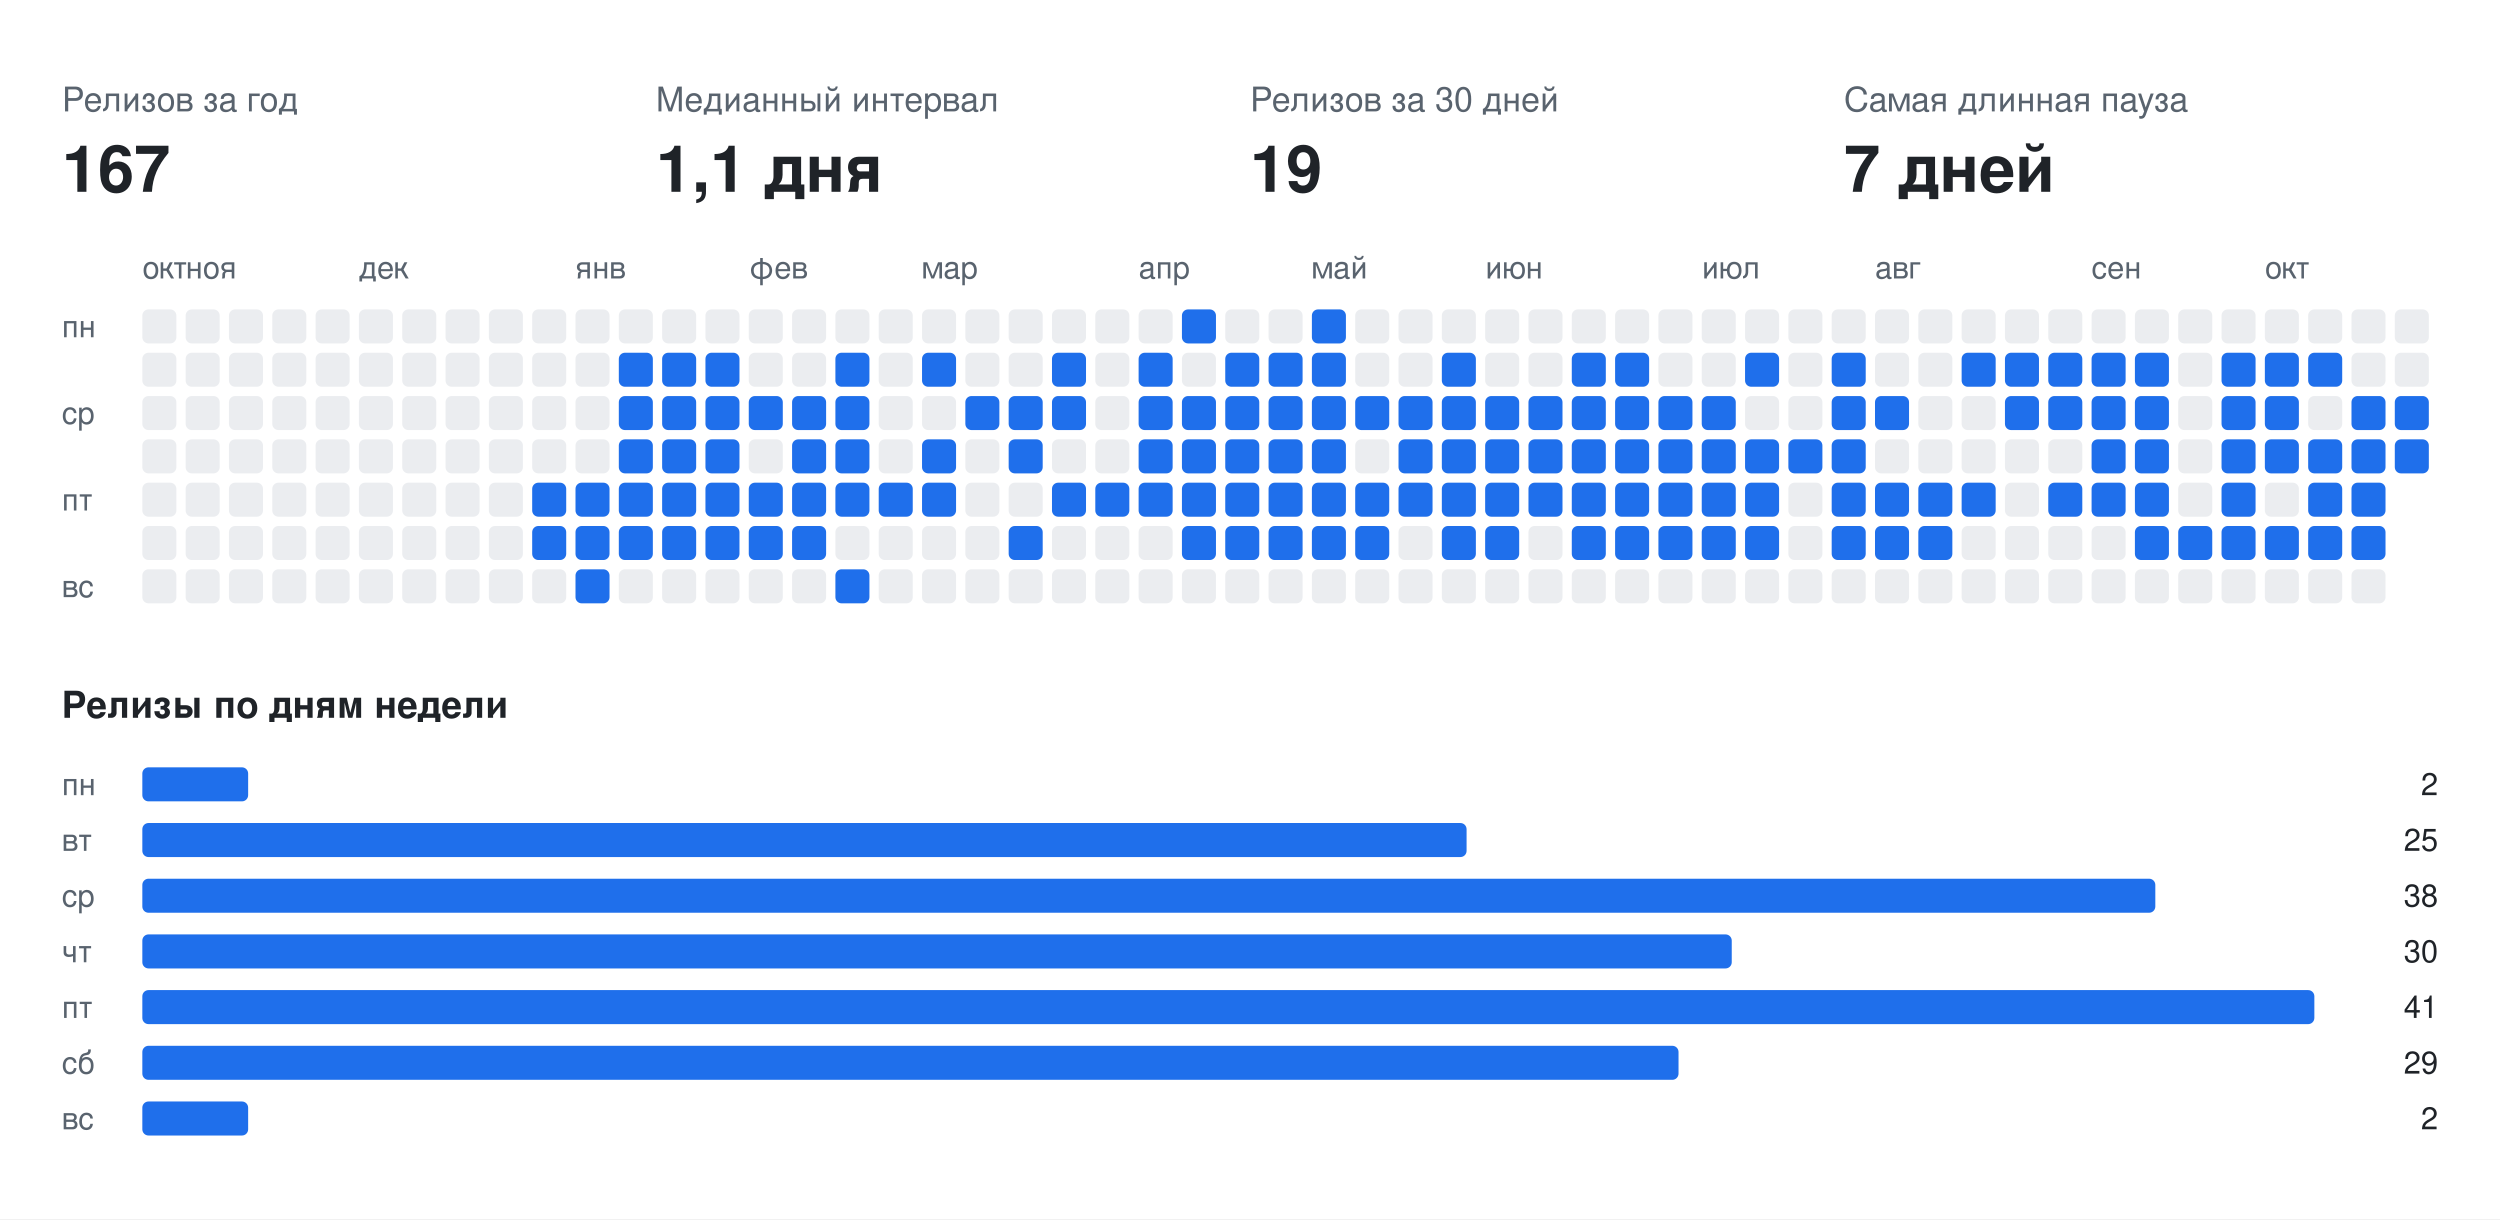
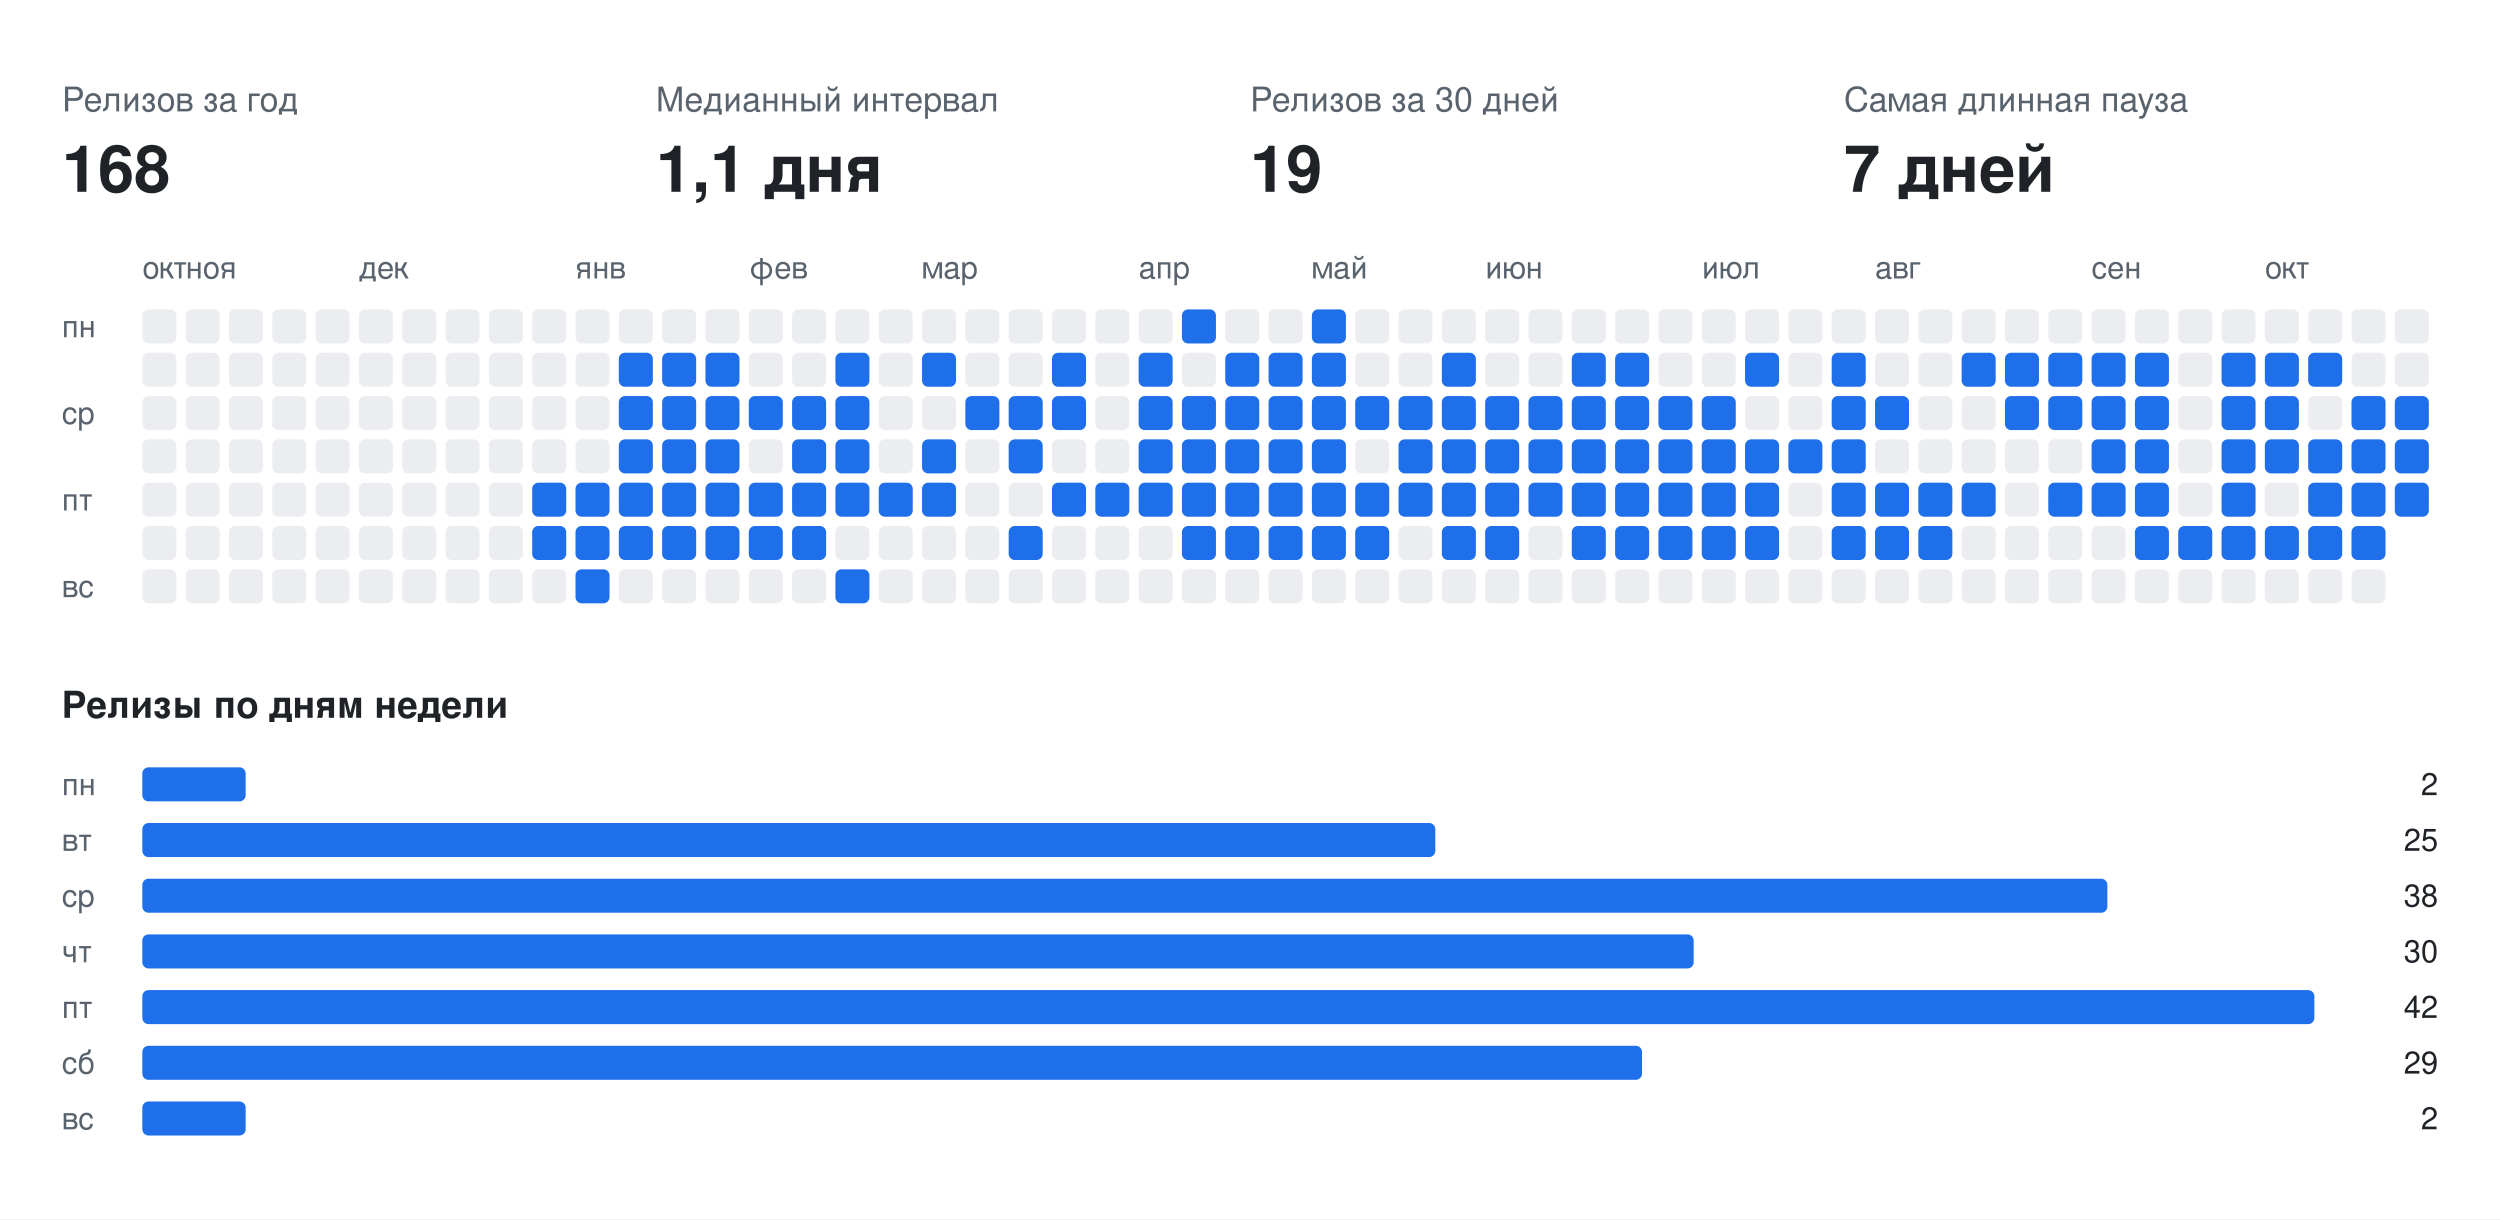
<svg xmlns="http://www.w3.org/2000/svg" width="808" height="394" viewBox="0 0 808 394" font-family="-apple-system,BlinkMacSystemFont,Segoe UI,Helvetica,Arial,sans-serif">
  <rect class="bg" width="808" height="394" fill="#ffffff" />
  <text x="20" y="36" fill="#59636e" font-size="11">Релизов за год</text>
-   <text x="20" y="62" fill="#1f2328" font-size="21" font-weight="700">167</text>
+   <text x="20" y="62" fill="#1f2328" font-size="21" font-weight="700">168</text>
  <text x="212" y="36" fill="#59636e" font-size="11">Медианный интервал</text>
  <text x="212" y="62" fill="#1f2328" font-size="21" font-weight="700">1,1 дня</text>
  <text x="404" y="36" fill="#59636e" font-size="11">Релизов за 30 дней</text>
  <text x="404" y="62" fill="#1f2328" font-size="21" font-weight="700">19</text>
  <text x="596" y="36" fill="#59636e" font-size="11">Самая длинная пауза</text>
  <text x="596" y="62" fill="#1f2328" font-size="21" font-weight="700">7 дней</text>
  <text x="46" y="90" fill="#59636e" font-size="10">окт</text>
  <text x="60" y="90" fill="#59636e" font-size="10">ноя</text>
  <text x="116" y="90" fill="#59636e" font-size="10">дек</text>
  <text x="186" y="90" fill="#59636e" font-size="10">янв</text>
  <text x="242" y="90" fill="#59636e" font-size="10">фев</text>
  <text x="298" y="90" fill="#59636e" font-size="10">мар</text>
  <text x="368" y="90" fill="#59636e" font-size="10">апр</text>
  <text x="424" y="90" fill="#59636e" font-size="10">май</text>
  <text x="480" y="90" fill="#59636e" font-size="10">июн</text>
  <text x="550" y="90" fill="#59636e" font-size="10">июл</text>
  <text x="606" y="90" fill="#59636e" font-size="10">авг</text>
  <text x="676" y="90" fill="#59636e" font-size="10">сен</text>
  <text x="732" y="90" fill="#59636e" font-size="10">окт</text>
  <text x="20" y="109" fill="#59636e" font-size="10">пн</text>
  <text x="20" y="137" fill="#59636e" font-size="10">ср</text>
  <text x="20" y="165" fill="#59636e" font-size="10">пт</text>
  <text x="20" y="193" fill="#59636e" font-size="10">вс</text>
  <rect class="off" x="46" y="100" width="11" height="11" rx="2" fill="#ebedf0" />
  <rect class="off" x="46" y="114" width="11" height="11" rx="2" fill="#ebedf0" />
  <rect class="off" x="46" y="128" width="11" height="11" rx="2" fill="#ebedf0" />
  <rect class="off" x="46" y="142" width="11" height="11" rx="2" fill="#ebedf0" />
  <rect class="off" x="46" y="156" width="11" height="11" rx="2" fill="#ebedf0" />
  <rect class="off" x="46" y="170" width="11" height="11" rx="2" fill="#ebedf0" />
  <rect class="off" x="46" y="184" width="11" height="11" rx="2" fill="#ebedf0" />
  <rect class="off" x="60" y="100" width="11" height="11" rx="2" fill="#ebedf0" />
  <rect class="off" x="60" y="114" width="11" height="11" rx="2" fill="#ebedf0" />
  <rect class="off" x="60" y="128" width="11" height="11" rx="2" fill="#ebedf0" />
  <rect class="off" x="60" y="142" width="11" height="11" rx="2" fill="#ebedf0" />
  <rect class="off" x="60" y="156" width="11" height="11" rx="2" fill="#ebedf0" />
  <rect class="off" x="60" y="170" width="11" height="11" rx="2" fill="#ebedf0" />
  <rect class="off" x="60" y="184" width="11" height="11" rx="2" fill="#ebedf0" />
  <rect class="off" x="74" y="100" width="11" height="11" rx="2" fill="#ebedf0" />
  <rect class="off" x="74" y="114" width="11" height="11" rx="2" fill="#ebedf0" />
  <rect class="off" x="74" y="128" width="11" height="11" rx="2" fill="#ebedf0" />
  <rect class="off" x="74" y="142" width="11" height="11" rx="2" fill="#ebedf0" />
  <rect class="off" x="74" y="156" width="11" height="11" rx="2" fill="#ebedf0" />
  <rect class="off" x="74" y="170" width="11" height="11" rx="2" fill="#ebedf0" />
  <rect class="off" x="74" y="184" width="11" height="11" rx="2" fill="#ebedf0" />
  <rect class="off" x="88" y="100" width="11" height="11" rx="2" fill="#ebedf0" />
  <rect class="off" x="88" y="114" width="11" height="11" rx="2" fill="#ebedf0" />
  <rect class="off" x="88" y="128" width="11" height="11" rx="2" fill="#ebedf0" />
  <rect class="off" x="88" y="142" width="11" height="11" rx="2" fill="#ebedf0" />
  <rect class="off" x="88" y="156" width="11" height="11" rx="2" fill="#ebedf0" />
  <rect class="off" x="88" y="170" width="11" height="11" rx="2" fill="#ebedf0" />
  <rect class="off" x="88" y="184" width="11" height="11" rx="2" fill="#ebedf0" />
  <rect class="off" x="102" y="100" width="11" height="11" rx="2" fill="#ebedf0" />
  <rect class="off" x="102" y="114" width="11" height="11" rx="2" fill="#ebedf0" />
  <rect class="off" x="102" y="128" width="11" height="11" rx="2" fill="#ebedf0" />
  <rect class="off" x="102" y="142" width="11" height="11" rx="2" fill="#ebedf0" />
  <rect class="off" x="102" y="156" width="11" height="11" rx="2" fill="#ebedf0" />
  <rect class="off" x="102" y="170" width="11" height="11" rx="2" fill="#ebedf0" />
  <rect class="off" x="102" y="184" width="11" height="11" rx="2" fill="#ebedf0" />
  <rect class="off" x="116" y="100" width="11" height="11" rx="2" fill="#ebedf0" />
  <rect class="off" x="116" y="114" width="11" height="11" rx="2" fill="#ebedf0" />
  <rect class="off" x="116" y="128" width="11" height="11" rx="2" fill="#ebedf0" />
  <rect class="off" x="116" y="142" width="11" height="11" rx="2" fill="#ebedf0" />
  <rect class="off" x="116" y="156" width="11" height="11" rx="2" fill="#ebedf0" />
  <rect class="off" x="116" y="170" width="11" height="11" rx="2" fill="#ebedf0" />
  <rect class="off" x="116" y="184" width="11" height="11" rx="2" fill="#ebedf0" />
  <rect class="off" x="130" y="100" width="11" height="11" rx="2" fill="#ebedf0" />
  <rect class="off" x="130" y="114" width="11" height="11" rx="2" fill="#ebedf0" />
  <rect class="off" x="130" y="128" width="11" height="11" rx="2" fill="#ebedf0" />
  <rect class="off" x="130" y="142" width="11" height="11" rx="2" fill="#ebedf0" />
  <rect class="off" x="130" y="156" width="11" height="11" rx="2" fill="#ebedf0" />
  <rect class="off" x="130" y="170" width="11" height="11" rx="2" fill="#ebedf0" />
  <rect class="off" x="130" y="184" width="11" height="11" rx="2" fill="#ebedf0" />
  <rect class="off" x="144" y="100" width="11" height="11" rx="2" fill="#ebedf0" />
  <rect class="off" x="144" y="114" width="11" height="11" rx="2" fill="#ebedf0" />
  <rect class="off" x="144" y="128" width="11" height="11" rx="2" fill="#ebedf0" />
  <rect class="off" x="144" y="142" width="11" height="11" rx="2" fill="#ebedf0" />
  <rect class="off" x="144" y="156" width="11" height="11" rx="2" fill="#ebedf0" />
  <rect class="off" x="144" y="170" width="11" height="11" rx="2" fill="#ebedf0" />
  <rect class="off" x="144" y="184" width="11" height="11" rx="2" fill="#ebedf0" />
  <rect class="off" x="158" y="100" width="11" height="11" rx="2" fill="#ebedf0" />
  <rect class="off" x="158" y="114" width="11" height="11" rx="2" fill="#ebedf0" />
  <rect class="off" x="158" y="128" width="11" height="11" rx="2" fill="#ebedf0" />
  <rect class="off" x="158" y="142" width="11" height="11" rx="2" fill="#ebedf0" />
  <rect class="off" x="158" y="156" width="11" height="11" rx="2" fill="#ebedf0" />
  <rect class="off" x="158" y="170" width="11" height="11" rx="2" fill="#ebedf0" />
  <rect class="off" x="158" y="184" width="11" height="11" rx="2" fill="#ebedf0" />
  <rect class="off" x="172" y="100" width="11" height="11" rx="2" fill="#ebedf0" />
  <rect class="off" x="172" y="114" width="11" height="11" rx="2" fill="#ebedf0" />
  <rect class="off" x="172" y="128" width="11" height="11" rx="2" fill="#ebedf0" />
  <rect class="off" x="172" y="142" width="11" height="11" rx="2" fill="#ebedf0" />
  <rect class="on" x="172" y="156" width="11" height="11" rx="2" fill="#1f6feb" />
  <rect class="on" x="172" y="170" width="11" height="11" rx="2" fill="#1f6feb" />
  <rect class="off" x="172" y="184" width="11" height="11" rx="2" fill="#ebedf0" />
  <rect class="off" x="186" y="100" width="11" height="11" rx="2" fill="#ebedf0" />
  <rect class="off" x="186" y="114" width="11" height="11" rx="2" fill="#ebedf0" />
  <rect class="off" x="186" y="128" width="11" height="11" rx="2" fill="#ebedf0" />
  <rect class="off" x="186" y="142" width="11" height="11" rx="2" fill="#ebedf0" />
  <rect class="on" x="186" y="156" width="11" height="11" rx="2" fill="#1f6feb" />
  <rect class="on" x="186" y="170" width="11" height="11" rx="2" fill="#1f6feb" />
  <rect class="on" x="186" y="184" width="11" height="11" rx="2" fill="#1f6feb" />
  <rect class="off" x="200" y="100" width="11" height="11" rx="2" fill="#ebedf0" />
  <rect class="on" x="200" y="114" width="11" height="11" rx="2" fill="#1f6feb" />
  <rect class="on" x="200" y="128" width="11" height="11" rx="2" fill="#1f6feb" />
  <rect class="on" x="200" y="142" width="11" height="11" rx="2" fill="#1f6feb" />
  <rect class="on" x="200" y="156" width="11" height="11" rx="2" fill="#1f6feb" />
  <rect class="on" x="200" y="170" width="11" height="11" rx="2" fill="#1f6feb" />
  <rect class="off" x="200" y="184" width="11" height="11" rx="2" fill="#ebedf0" />
  <rect class="off" x="214" y="100" width="11" height="11" rx="2" fill="#ebedf0" />
  <rect class="on" x="214" y="114" width="11" height="11" rx="2" fill="#1f6feb" />
  <rect class="on" x="214" y="128" width="11" height="11" rx="2" fill="#1f6feb" />
  <rect class="on" x="214" y="142" width="11" height="11" rx="2" fill="#1f6feb" />
  <rect class="on" x="214" y="156" width="11" height="11" rx="2" fill="#1f6feb" />
  <rect class="on" x="214" y="170" width="11" height="11" rx="2" fill="#1f6feb" />
  <rect class="off" x="214" y="184" width="11" height="11" rx="2" fill="#ebedf0" />
  <rect class="off" x="228" y="100" width="11" height="11" rx="2" fill="#ebedf0" />
  <rect class="on" x="228" y="114" width="11" height="11" rx="2" fill="#1f6feb" />
  <rect class="on" x="228" y="128" width="11" height="11" rx="2" fill="#1f6feb" />
  <rect class="on" x="228" y="142" width="11" height="11" rx="2" fill="#1f6feb" />
  <rect class="on" x="228" y="156" width="11" height="11" rx="2" fill="#1f6feb" />
  <rect class="on" x="228" y="170" width="11" height="11" rx="2" fill="#1f6feb" />
  <rect class="off" x="228" y="184" width="11" height="11" rx="2" fill="#ebedf0" />
  <rect class="off" x="242" y="100" width="11" height="11" rx="2" fill="#ebedf0" />
  <rect class="off" x="242" y="114" width="11" height="11" rx="2" fill="#ebedf0" />
  <rect class="on" x="242" y="128" width="11" height="11" rx="2" fill="#1f6feb" />
  <rect class="off" x="242" y="142" width="11" height="11" rx="2" fill="#ebedf0" />
  <rect class="on" x="242" y="156" width="11" height="11" rx="2" fill="#1f6feb" />
  <rect class="on" x="242" y="170" width="11" height="11" rx="2" fill="#1f6feb" />
  <rect class="off" x="242" y="184" width="11" height="11" rx="2" fill="#ebedf0" />
  <rect class="off" x="256" y="100" width="11" height="11" rx="2" fill="#ebedf0" />
  <rect class="off" x="256" y="114" width="11" height="11" rx="2" fill="#ebedf0" />
  <rect class="on" x="256" y="128" width="11" height="11" rx="2" fill="#1f6feb" />
  <rect class="on" x="256" y="142" width="11" height="11" rx="2" fill="#1f6feb" />
  <rect class="on" x="256" y="156" width="11" height="11" rx="2" fill="#1f6feb" />
  <rect class="on" x="256" y="170" width="11" height="11" rx="2" fill="#1f6feb" />
  <rect class="off" x="256" y="184" width="11" height="11" rx="2" fill="#ebedf0" />
  <rect class="off" x="270" y="100" width="11" height="11" rx="2" fill="#ebedf0" />
  <rect class="on" x="270" y="114" width="11" height="11" rx="2" fill="#1f6feb" />
  <rect class="on" x="270" y="128" width="11" height="11" rx="2" fill="#1f6feb" />
  <rect class="on" x="270" y="142" width="11" height="11" rx="2" fill="#1f6feb" />
  <rect class="on" x="270" y="156" width="11" height="11" rx="2" fill="#1f6feb" />
  <rect class="off" x="270" y="170" width="11" height="11" rx="2" fill="#ebedf0" />
  <rect class="on" x="270" y="184" width="11" height="11" rx="2" fill="#1f6feb" />
  <rect class="off" x="284" y="100" width="11" height="11" rx="2" fill="#ebedf0" />
  <rect class="off" x="284" y="114" width="11" height="11" rx="2" fill="#ebedf0" />
  <rect class="off" x="284" y="128" width="11" height="11" rx="2" fill="#ebedf0" />
  <rect class="off" x="284" y="142" width="11" height="11" rx="2" fill="#ebedf0" />
  <rect class="on" x="284" y="156" width="11" height="11" rx="2" fill="#1f6feb" />
  <rect class="off" x="284" y="170" width="11" height="11" rx="2" fill="#ebedf0" />
  <rect class="off" x="284" y="184" width="11" height="11" rx="2" fill="#ebedf0" />
  <rect class="off" x="298" y="100" width="11" height="11" rx="2" fill="#ebedf0" />
  <rect class="on" x="298" y="114" width="11" height="11" rx="2" fill="#1f6feb" />
  <rect class="off" x="298" y="128" width="11" height="11" rx="2" fill="#ebedf0" />
  <rect class="on" x="298" y="142" width="11" height="11" rx="2" fill="#1f6feb" />
  <rect class="on" x="298" y="156" width="11" height="11" rx="2" fill="#1f6feb" />
  <rect class="off" x="298" y="170" width="11" height="11" rx="2" fill="#ebedf0" />
  <rect class="off" x="298" y="184" width="11" height="11" rx="2" fill="#ebedf0" />
  <rect class="off" x="312" y="100" width="11" height="11" rx="2" fill="#ebedf0" />
  <rect class="off" x="312" y="114" width="11" height="11" rx="2" fill="#ebedf0" />
  <rect class="on" x="312" y="128" width="11" height="11" rx="2" fill="#1f6feb" />
  <rect class="off" x="312" y="142" width="11" height="11" rx="2" fill="#ebedf0" />
  <rect class="off" x="312" y="156" width="11" height="11" rx="2" fill="#ebedf0" />
  <rect class="off" x="312" y="170" width="11" height="11" rx="2" fill="#ebedf0" />
  <rect class="off" x="312" y="184" width="11" height="11" rx="2" fill="#ebedf0" />
  <rect class="off" x="326" y="100" width="11" height="11" rx="2" fill="#ebedf0" />
  <rect class="off" x="326" y="114" width="11" height="11" rx="2" fill="#ebedf0" />
  <rect class="on" x="326" y="128" width="11" height="11" rx="2" fill="#1f6feb" />
  <rect class="on" x="326" y="142" width="11" height="11" rx="2" fill="#1f6feb" />
  <rect class="off" x="326" y="156" width="11" height="11" rx="2" fill="#ebedf0" />
  <rect class="on" x="326" y="170" width="11" height="11" rx="2" fill="#1f6feb" />
  <rect class="off" x="326" y="184" width="11" height="11" rx="2" fill="#ebedf0" />
  <rect class="off" x="340" y="100" width="11" height="11" rx="2" fill="#ebedf0" />
  <rect class="on" x="340" y="114" width="11" height="11" rx="2" fill="#1f6feb" />
  <rect class="on" x="340" y="128" width="11" height="11" rx="2" fill="#1f6feb" />
  <rect class="off" x="340" y="142" width="11" height="11" rx="2" fill="#ebedf0" />
  <rect class="on" x="340" y="156" width="11" height="11" rx="2" fill="#1f6feb" />
  <rect class="off" x="340" y="170" width="11" height="11" rx="2" fill="#ebedf0" />
  <rect class="off" x="340" y="184" width="11" height="11" rx="2" fill="#ebedf0" />
  <rect class="off" x="354" y="100" width="11" height="11" rx="2" fill="#ebedf0" />
  <rect class="off" x="354" y="114" width="11" height="11" rx="2" fill="#ebedf0" />
  <rect class="off" x="354" y="128" width="11" height="11" rx="2" fill="#ebedf0" />
  <rect class="off" x="354" y="142" width="11" height="11" rx="2" fill="#ebedf0" />
  <rect class="on" x="354" y="156" width="11" height="11" rx="2" fill="#1f6feb" />
  <rect class="off" x="354" y="170" width="11" height="11" rx="2" fill="#ebedf0" />
  <rect class="off" x="354" y="184" width="11" height="11" rx="2" fill="#ebedf0" />
  <rect class="off" x="368" y="100" width="11" height="11" rx="2" fill="#ebedf0" />
  <rect class="on" x="368" y="114" width="11" height="11" rx="2" fill="#1f6feb" />
  <rect class="on" x="368" y="128" width="11" height="11" rx="2" fill="#1f6feb" />
  <rect class="on" x="368" y="142" width="11" height="11" rx="2" fill="#1f6feb" />
  <rect class="on" x="368" y="156" width="11" height="11" rx="2" fill="#1f6feb" />
  <rect class="off" x="368" y="170" width="11" height="11" rx="2" fill="#ebedf0" />
  <rect class="off" x="368" y="184" width="11" height="11" rx="2" fill="#ebedf0" />
  <rect class="on" x="382" y="100" width="11" height="11" rx="2" fill="#1f6feb" />
  <rect class="off" x="382" y="114" width="11" height="11" rx="2" fill="#ebedf0" />
  <rect class="on" x="382" y="128" width="11" height="11" rx="2" fill="#1f6feb" />
  <rect class="on" x="382" y="142" width="11" height="11" rx="2" fill="#1f6feb" />
  <rect class="on" x="382" y="156" width="11" height="11" rx="2" fill="#1f6feb" />
  <rect class="on" x="382" y="170" width="11" height="11" rx="2" fill="#1f6feb" />
  <rect class="off" x="382" y="184" width="11" height="11" rx="2" fill="#ebedf0" />
  <rect class="off" x="396" y="100" width="11" height="11" rx="2" fill="#ebedf0" />
  <rect class="on" x="396" y="114" width="11" height="11" rx="2" fill="#1f6feb" />
  <rect class="on" x="396" y="128" width="11" height="11" rx="2" fill="#1f6feb" />
  <rect class="on" x="396" y="142" width="11" height="11" rx="2" fill="#1f6feb" />
  <rect class="on" x="396" y="156" width="11" height="11" rx="2" fill="#1f6feb" />
  <rect class="on" x="396" y="170" width="11" height="11" rx="2" fill="#1f6feb" />
  <rect class="off" x="396" y="184" width="11" height="11" rx="2" fill="#ebedf0" />
  <rect class="off" x="410" y="100" width="11" height="11" rx="2" fill="#ebedf0" />
  <rect class="on" x="410" y="114" width="11" height="11" rx="2" fill="#1f6feb" />
  <rect class="on" x="410" y="128" width="11" height="11" rx="2" fill="#1f6feb" />
  <rect class="on" x="410" y="142" width="11" height="11" rx="2" fill="#1f6feb" />
  <rect class="on" x="410" y="156" width="11" height="11" rx="2" fill="#1f6feb" />
  <rect class="on" x="410" y="170" width="11" height="11" rx="2" fill="#1f6feb" />
  <rect class="off" x="410" y="184" width="11" height="11" rx="2" fill="#ebedf0" />
  <rect class="on" x="424" y="100" width="11" height="11" rx="2" fill="#1f6feb" />
  <rect class="on" x="424" y="114" width="11" height="11" rx="2" fill="#1f6feb" />
  <rect class="on" x="424" y="128" width="11" height="11" rx="2" fill="#1f6feb" />
  <rect class="on" x="424" y="142" width="11" height="11" rx="2" fill="#1f6feb" />
  <rect class="on" x="424" y="156" width="11" height="11" rx="2" fill="#1f6feb" />
  <rect class="on" x="424" y="170" width="11" height="11" rx="2" fill="#1f6feb" />
  <rect class="off" x="424" y="184" width="11" height="11" rx="2" fill="#ebedf0" />
  <rect class="off" x="438" y="100" width="11" height="11" rx="2" fill="#ebedf0" />
  <rect class="off" x="438" y="114" width="11" height="11" rx="2" fill="#ebedf0" />
  <rect class="on" x="438" y="128" width="11" height="11" rx="2" fill="#1f6feb" />
  <rect class="off" x="438" y="142" width="11" height="11" rx="2" fill="#ebedf0" />
  <rect class="on" x="438" y="156" width="11" height="11" rx="2" fill="#1f6feb" />
  <rect class="on" x="438" y="170" width="11" height="11" rx="2" fill="#1f6feb" />
  <rect class="off" x="438" y="184" width="11" height="11" rx="2" fill="#ebedf0" />
  <rect class="off" x="452" y="100" width="11" height="11" rx="2" fill="#ebedf0" />
  <rect class="off" x="452" y="114" width="11" height="11" rx="2" fill="#ebedf0" />
  <rect class="on" x="452" y="128" width="11" height="11" rx="2" fill="#1f6feb" />
  <rect class="on" x="452" y="142" width="11" height="11" rx="2" fill="#1f6feb" />
  <rect class="on" x="452" y="156" width="11" height="11" rx="2" fill="#1f6feb" />
  <rect class="off" x="452" y="170" width="11" height="11" rx="2" fill="#ebedf0" />
  <rect class="off" x="452" y="184" width="11" height="11" rx="2" fill="#ebedf0" />
  <rect class="off" x="466" y="100" width="11" height="11" rx="2" fill="#ebedf0" />
  <rect class="on" x="466" y="114" width="11" height="11" rx="2" fill="#1f6feb" />
  <rect class="on" x="466" y="128" width="11" height="11" rx="2" fill="#1f6feb" />
  <rect class="on" x="466" y="142" width="11" height="11" rx="2" fill="#1f6feb" />
  <rect class="on" x="466" y="156" width="11" height="11" rx="2" fill="#1f6feb" />
  <rect class="on" x="466" y="170" width="11" height="11" rx="2" fill="#1f6feb" />
  <rect class="off" x="466" y="184" width="11" height="11" rx="2" fill="#ebedf0" />
  <rect class="off" x="480" y="100" width="11" height="11" rx="2" fill="#ebedf0" />
  <rect class="off" x="480" y="114" width="11" height="11" rx="2" fill="#ebedf0" />
  <rect class="on" x="480" y="128" width="11" height="11" rx="2" fill="#1f6feb" />
  <rect class="on" x="480" y="142" width="11" height="11" rx="2" fill="#1f6feb" />
  <rect class="on" x="480" y="156" width="11" height="11" rx="2" fill="#1f6feb" />
  <rect class="on" x="480" y="170" width="11" height="11" rx="2" fill="#1f6feb" />
  <rect class="off" x="480" y="184" width="11" height="11" rx="2" fill="#ebedf0" />
  <rect class="off" x="494" y="100" width="11" height="11" rx="2" fill="#ebedf0" />
  <rect class="off" x="494" y="114" width="11" height="11" rx="2" fill="#ebedf0" />
  <rect class="on" x="494" y="128" width="11" height="11" rx="2" fill="#1f6feb" />
  <rect class="on" x="494" y="142" width="11" height="11" rx="2" fill="#1f6feb" />
  <rect class="on" x="494" y="156" width="11" height="11" rx="2" fill="#1f6feb" />
  <rect class="off" x="494" y="170" width="11" height="11" rx="2" fill="#ebedf0" />
  <rect class="off" x="494" y="184" width="11" height="11" rx="2" fill="#ebedf0" />
  <rect class="off" x="508" y="100" width="11" height="11" rx="2" fill="#ebedf0" />
  <rect class="on" x="508" y="114" width="11" height="11" rx="2" fill="#1f6feb" />
  <rect class="on" x="508" y="128" width="11" height="11" rx="2" fill="#1f6feb" />
  <rect class="on" x="508" y="142" width="11" height="11" rx="2" fill="#1f6feb" />
  <rect class="on" x="508" y="156" width="11" height="11" rx="2" fill="#1f6feb" />
  <rect class="on" x="508" y="170" width="11" height="11" rx="2" fill="#1f6feb" />
  <rect class="off" x="508" y="184" width="11" height="11" rx="2" fill="#ebedf0" />
  <rect class="off" x="522" y="100" width="11" height="11" rx="2" fill="#ebedf0" />
  <rect class="on" x="522" y="114" width="11" height="11" rx="2" fill="#1f6feb" />
  <rect class="on" x="522" y="128" width="11" height="11" rx="2" fill="#1f6feb" />
  <rect class="on" x="522" y="142" width="11" height="11" rx="2" fill="#1f6feb" />
  <rect class="on" x="522" y="156" width="11" height="11" rx="2" fill="#1f6feb" />
  <rect class="on" x="522" y="170" width="11" height="11" rx="2" fill="#1f6feb" />
  <rect class="off" x="522" y="184" width="11" height="11" rx="2" fill="#ebedf0" />
  <rect class="off" x="536" y="100" width="11" height="11" rx="2" fill="#ebedf0" />
  <rect class="off" x="536" y="114" width="11" height="11" rx="2" fill="#ebedf0" />
  <rect class="on" x="536" y="128" width="11" height="11" rx="2" fill="#1f6feb" />
  <rect class="on" x="536" y="142" width="11" height="11" rx="2" fill="#1f6feb" />
  <rect class="on" x="536" y="156" width="11" height="11" rx="2" fill="#1f6feb" />
  <rect class="on" x="536" y="170" width="11" height="11" rx="2" fill="#1f6feb" />
  <rect class="off" x="536" y="184" width="11" height="11" rx="2" fill="#ebedf0" />
  <rect class="off" x="550" y="100" width="11" height="11" rx="2" fill="#ebedf0" />
  <rect class="off" x="550" y="114" width="11" height="11" rx="2" fill="#ebedf0" />
  <rect class="on" x="550" y="128" width="11" height="11" rx="2" fill="#1f6feb" />
  <rect class="on" x="550" y="142" width="11" height="11" rx="2" fill="#1f6feb" />
  <rect class="on" x="550" y="156" width="11" height="11" rx="2" fill="#1f6feb" />
  <rect class="on" x="550" y="170" width="11" height="11" rx="2" fill="#1f6feb" />
  <rect class="off" x="550" y="184" width="11" height="11" rx="2" fill="#ebedf0" />
  <rect class="off" x="564" y="100" width="11" height="11" rx="2" fill="#ebedf0" />
  <rect class="on" x="564" y="114" width="11" height="11" rx="2" fill="#1f6feb" />
  <rect class="off" x="564" y="128" width="11" height="11" rx="2" fill="#ebedf0" />
  <rect class="on" x="564" y="142" width="11" height="11" rx="2" fill="#1f6feb" />
  <rect class="on" x="564" y="156" width="11" height="11" rx="2" fill="#1f6feb" />
  <rect class="on" x="564" y="170" width="11" height="11" rx="2" fill="#1f6feb" />
  <rect class="off" x="564" y="184" width="11" height="11" rx="2" fill="#ebedf0" />
  <rect class="off" x="578" y="100" width="11" height="11" rx="2" fill="#ebedf0" />
  <rect class="off" x="578" y="114" width="11" height="11" rx="2" fill="#ebedf0" />
  <rect class="off" x="578" y="128" width="11" height="11" rx="2" fill="#ebedf0" />
  <rect class="on" x="578" y="142" width="11" height="11" rx="2" fill="#1f6feb" />
  <rect class="off" x="578" y="156" width="11" height="11" rx="2" fill="#ebedf0" />
  <rect class="off" x="578" y="170" width="11" height="11" rx="2" fill="#ebedf0" />
  <rect class="off" x="578" y="184" width="11" height="11" rx="2" fill="#ebedf0" />
  <rect class="off" x="592" y="100" width="11" height="11" rx="2" fill="#ebedf0" />
  <rect class="on" x="592" y="114" width="11" height="11" rx="2" fill="#1f6feb" />
  <rect class="on" x="592" y="128" width="11" height="11" rx="2" fill="#1f6feb" />
  <rect class="on" x="592" y="142" width="11" height="11" rx="2" fill="#1f6feb" />
  <rect class="on" x="592" y="156" width="11" height="11" rx="2" fill="#1f6feb" />
  <rect class="on" x="592" y="170" width="11" height="11" rx="2" fill="#1f6feb" />
  <rect class="off" x="592" y="184" width="11" height="11" rx="2" fill="#ebedf0" />
  <rect class="off" x="606" y="100" width="11" height="11" rx="2" fill="#ebedf0" />
  <rect class="off" x="606" y="114" width="11" height="11" rx="2" fill="#ebedf0" />
  <rect class="on" x="606" y="128" width="11" height="11" rx="2" fill="#1f6feb" />
  <rect class="off" x="606" y="142" width="11" height="11" rx="2" fill="#ebedf0" />
  <rect class="on" x="606" y="156" width="11" height="11" rx="2" fill="#1f6feb" />
  <rect class="on" x="606" y="170" width="11" height="11" rx="2" fill="#1f6feb" />
  <rect class="off" x="606" y="184" width="11" height="11" rx="2" fill="#ebedf0" />
  <rect class="off" x="620" y="100" width="11" height="11" rx="2" fill="#ebedf0" />
  <rect class="off" x="620" y="114" width="11" height="11" rx="2" fill="#ebedf0" />
  <rect class="off" x="620" y="128" width="11" height="11" rx="2" fill="#ebedf0" />
  <rect class="off" x="620" y="142" width="11" height="11" rx="2" fill="#ebedf0" />
  <rect class="on" x="620" y="156" width="11" height="11" rx="2" fill="#1f6feb" />
  <rect class="on" x="620" y="170" width="11" height="11" rx="2" fill="#1f6feb" />
  <rect class="off" x="620" y="184" width="11" height="11" rx="2" fill="#ebedf0" />
  <rect class="off" x="634" y="100" width="11" height="11" rx="2" fill="#ebedf0" />
  <rect class="on" x="634" y="114" width="11" height="11" rx="2" fill="#1f6feb" />
  <rect class="off" x="634" y="128" width="11" height="11" rx="2" fill="#ebedf0" />
  <rect class="off" x="634" y="142" width="11" height="11" rx="2" fill="#ebedf0" />
  <rect class="on" x="634" y="156" width="11" height="11" rx="2" fill="#1f6feb" />
  <rect class="off" x="634" y="170" width="11" height="11" rx="2" fill="#ebedf0" />
  <rect class="off" x="634" y="184" width="11" height="11" rx="2" fill="#ebedf0" />
  <rect class="off" x="648" y="100" width="11" height="11" rx="2" fill="#ebedf0" />
  <rect class="on" x="648" y="114" width="11" height="11" rx="2" fill="#1f6feb" />
  <rect class="on" x="648" y="128" width="11" height="11" rx="2" fill="#1f6feb" />
  <rect class="off" x="648" y="142" width="11" height="11" rx="2" fill="#ebedf0" />
  <rect class="off" x="648" y="156" width="11" height="11" rx="2" fill="#ebedf0" />
  <rect class="off" x="648" y="170" width="11" height="11" rx="2" fill="#ebedf0" />
  <rect class="off" x="648" y="184" width="11" height="11" rx="2" fill="#ebedf0" />
  <rect class="off" x="662" y="100" width="11" height="11" rx="2" fill="#ebedf0" />
  <rect class="on" x="662" y="114" width="11" height="11" rx="2" fill="#1f6feb" />
  <rect class="on" x="662" y="128" width="11" height="11" rx="2" fill="#1f6feb" />
  <rect class="off" x="662" y="142" width="11" height="11" rx="2" fill="#ebedf0" />
  <rect class="on" x="662" y="156" width="11" height="11" rx="2" fill="#1f6feb" />
  <rect class="off" x="662" y="170" width="11" height="11" rx="2" fill="#ebedf0" />
  <rect class="off" x="662" y="184" width="11" height="11" rx="2" fill="#ebedf0" />
  <rect class="off" x="676" y="100" width="11" height="11" rx="2" fill="#ebedf0" />
  <rect class="on" x="676" y="114" width="11" height="11" rx="2" fill="#1f6feb" />
  <rect class="on" x="676" y="128" width="11" height="11" rx="2" fill="#1f6feb" />
  <rect class="on" x="676" y="142" width="11" height="11" rx="2" fill="#1f6feb" />
  <rect class="on" x="676" y="156" width="11" height="11" rx="2" fill="#1f6feb" />
  <rect class="off" x="676" y="170" width="11" height="11" rx="2" fill="#ebedf0" />
  <rect class="off" x="676" y="184" width="11" height="11" rx="2" fill="#ebedf0" />
  <rect class="off" x="690" y="100" width="11" height="11" rx="2" fill="#ebedf0" />
  <rect class="on" x="690" y="114" width="11" height="11" rx="2" fill="#1f6feb" />
  <rect class="on" x="690" y="128" width="11" height="11" rx="2" fill="#1f6feb" />
  <rect class="on" x="690" y="142" width="11" height="11" rx="2" fill="#1f6feb" />
  <rect class="on" x="690" y="156" width="11" height="11" rx="2" fill="#1f6feb" />
  <rect class="on" x="690" y="170" width="11" height="11" rx="2" fill="#1f6feb" />
  <rect class="off" x="690" y="184" width="11" height="11" rx="2" fill="#ebedf0" />
  <rect class="off" x="704" y="100" width="11" height="11" rx="2" fill="#ebedf0" />
  <rect class="off" x="704" y="114" width="11" height="11" rx="2" fill="#ebedf0" />
  <rect class="off" x="704" y="128" width="11" height="11" rx="2" fill="#ebedf0" />
  <rect class="off" x="704" y="142" width="11" height="11" rx="2" fill="#ebedf0" />
  <rect class="off" x="704" y="156" width="11" height="11" rx="2" fill="#ebedf0" />
  <rect class="on" x="704" y="170" width="11" height="11" rx="2" fill="#1f6feb" />
  <rect class="off" x="704" y="184" width="11" height="11" rx="2" fill="#ebedf0" />
  <rect class="off" x="718" y="100" width="11" height="11" rx="2" fill="#ebedf0" />
  <rect class="on" x="718" y="114" width="11" height="11" rx="2" fill="#1f6feb" />
  <rect class="on" x="718" y="128" width="11" height="11" rx="2" fill="#1f6feb" />
  <rect class="on" x="718" y="142" width="11" height="11" rx="2" fill="#1f6feb" />
  <rect class="on" x="718" y="156" width="11" height="11" rx="2" fill="#1f6feb" />
  <rect class="on" x="718" y="170" width="11" height="11" rx="2" fill="#1f6feb" />
  <rect class="off" x="718" y="184" width="11" height="11" rx="2" fill="#ebedf0" />
  <rect class="off" x="732" y="100" width="11" height="11" rx="2" fill="#ebedf0" />
  <rect class="on" x="732" y="114" width="11" height="11" rx="2" fill="#1f6feb" />
  <rect class="on" x="732" y="128" width="11" height="11" rx="2" fill="#1f6feb" />
  <rect class="on" x="732" y="142" width="11" height="11" rx="2" fill="#1f6feb" />
  <rect class="off" x="732" y="156" width="11" height="11" rx="2" fill="#ebedf0" />
  <rect class="on" x="732" y="170" width="11" height="11" rx="2" fill="#1f6feb" />
  <rect class="off" x="732" y="184" width="11" height="11" rx="2" fill="#ebedf0" />
  <rect class="off" x="746" y="100" width="11" height="11" rx="2" fill="#ebedf0" />
  <rect class="on" x="746" y="114" width="11" height="11" rx="2" fill="#1f6feb" />
  <rect class="off" x="746" y="128" width="11" height="11" rx="2" fill="#ebedf0" />
  <rect class="on" x="746" y="142" width="11" height="11" rx="2" fill="#1f6feb" />
  <rect class="on" x="746" y="156" width="11" height="11" rx="2" fill="#1f6feb" />
  <rect class="on" x="746" y="170" width="11" height="11" rx="2" fill="#1f6feb" />
  <rect class="off" x="746" y="184" width="11" height="11" rx="2" fill="#ebedf0" />
  <rect class="off" x="760" y="100" width="11" height="11" rx="2" fill="#ebedf0" />
  <rect class="off" x="760" y="114" width="11" height="11" rx="2" fill="#ebedf0" />
  <rect class="on" x="760" y="128" width="11" height="11" rx="2" fill="#1f6feb" />
  <rect class="on" x="760" y="142" width="11" height="11" rx="2" fill="#1f6feb" />
  <rect class="on" x="760" y="156" width="11" height="11" rx="2" fill="#1f6feb" />
  <rect class="on" x="760" y="170" width="11" height="11" rx="2" fill="#1f6feb" />
  <rect class="off" x="760" y="184" width="11" height="11" rx="2" fill="#ebedf0" />
  <rect class="off" x="774" y="100" width="11" height="11" rx="2" fill="#ebedf0" />
  <rect class="off" x="774" y="114" width="11" height="11" rx="2" fill="#ebedf0" />
  <rect class="on" x="774" y="128" width="11" height="11" rx="2" fill="#1f6feb" />
  <rect class="on" x="774" y="142" width="11" height="11" rx="2" fill="#1f6feb" />
+   <rect class="on" x="774" y="156" width="11" height="11" rx="2" fill="#1f6feb" />
  <text x="20" y="232" fill="#1f2328" font-size="12" font-weight="600">Релизы по дням недели</text>
  <text x="20" y="257" fill="#59636e" font-size="10">пн</text>
-   <rect x="46" y="248" width="34.2" height="11" rx="2" fill="#1f6feb" />
+   <rect x="46" y="248" width="33.4" height="11" rx="2" fill="#1f6feb" />
  <text x="788" y="257" fill="#1f2328" font-size="10" text-anchor="end">2</text>
  <text x="20" y="275" fill="#59636e" font-size="10">вт</text>
-   <rect x="46" y="266" width="428.0" height="11" rx="2" fill="#1f6feb" />
+   <rect x="46" y="266" width="417.9" height="11" rx="2" fill="#1f6feb" />
  <text x="788" y="275" fill="#1f2328" font-size="10" text-anchor="end">25</text>
  <text x="20" y="293" fill="#59636e" font-size="10">ср</text>
-   <rect x="46" y="284" width="650.6" height="11" rx="2" fill="#1f6feb" />
+   <rect x="46" y="284" width="635.1" height="11" rx="2" fill="#1f6feb" />
  <text x="788" y="293" fill="#1f2328" font-size="10" text-anchor="end">38</text>
  <text x="20" y="311" fill="#59636e" font-size="10">чт</text>
-   <rect x="46" y="302" width="513.7" height="11" rx="2" fill="#1f6feb" />
+   <rect x="46" y="302" width="501.4" height="11" rx="2" fill="#1f6feb" />
  <text x="788" y="311" fill="#1f2328" font-size="10" text-anchor="end">30</text>
  <text x="20" y="329" fill="#59636e" font-size="10">пт</text>
  <rect x="46" y="320" width="702.0" height="11" rx="2" fill="#1f6feb" />
-   <text x="788" y="329" fill="#1f2328" font-size="10" text-anchor="end">41</text>
+   <text x="788" y="329" fill="#1f2328" font-size="10" text-anchor="end">42</text>
  <text x="20" y="347" fill="#59636e" font-size="10">сб</text>
-   <rect x="46" y="338" width="496.5" height="11" rx="2" fill="#1f6feb" />
+   <rect x="46" y="338" width="484.7" height="11" rx="2" fill="#1f6feb" />
  <text x="788" y="347" fill="#1f2328" font-size="10" text-anchor="end">29</text>
  <text x="20" y="365" fill="#59636e" font-size="10">вс</text>
-   <rect x="46" y="356" width="34.2" height="11" rx="2" fill="#1f6feb" />
+   <rect x="46" y="356" width="33.4" height="11" rx="2" fill="#1f6feb" />
  <text x="788" y="365" fill="#1f2328" font-size="10" text-anchor="end">2</text>
</svg>
